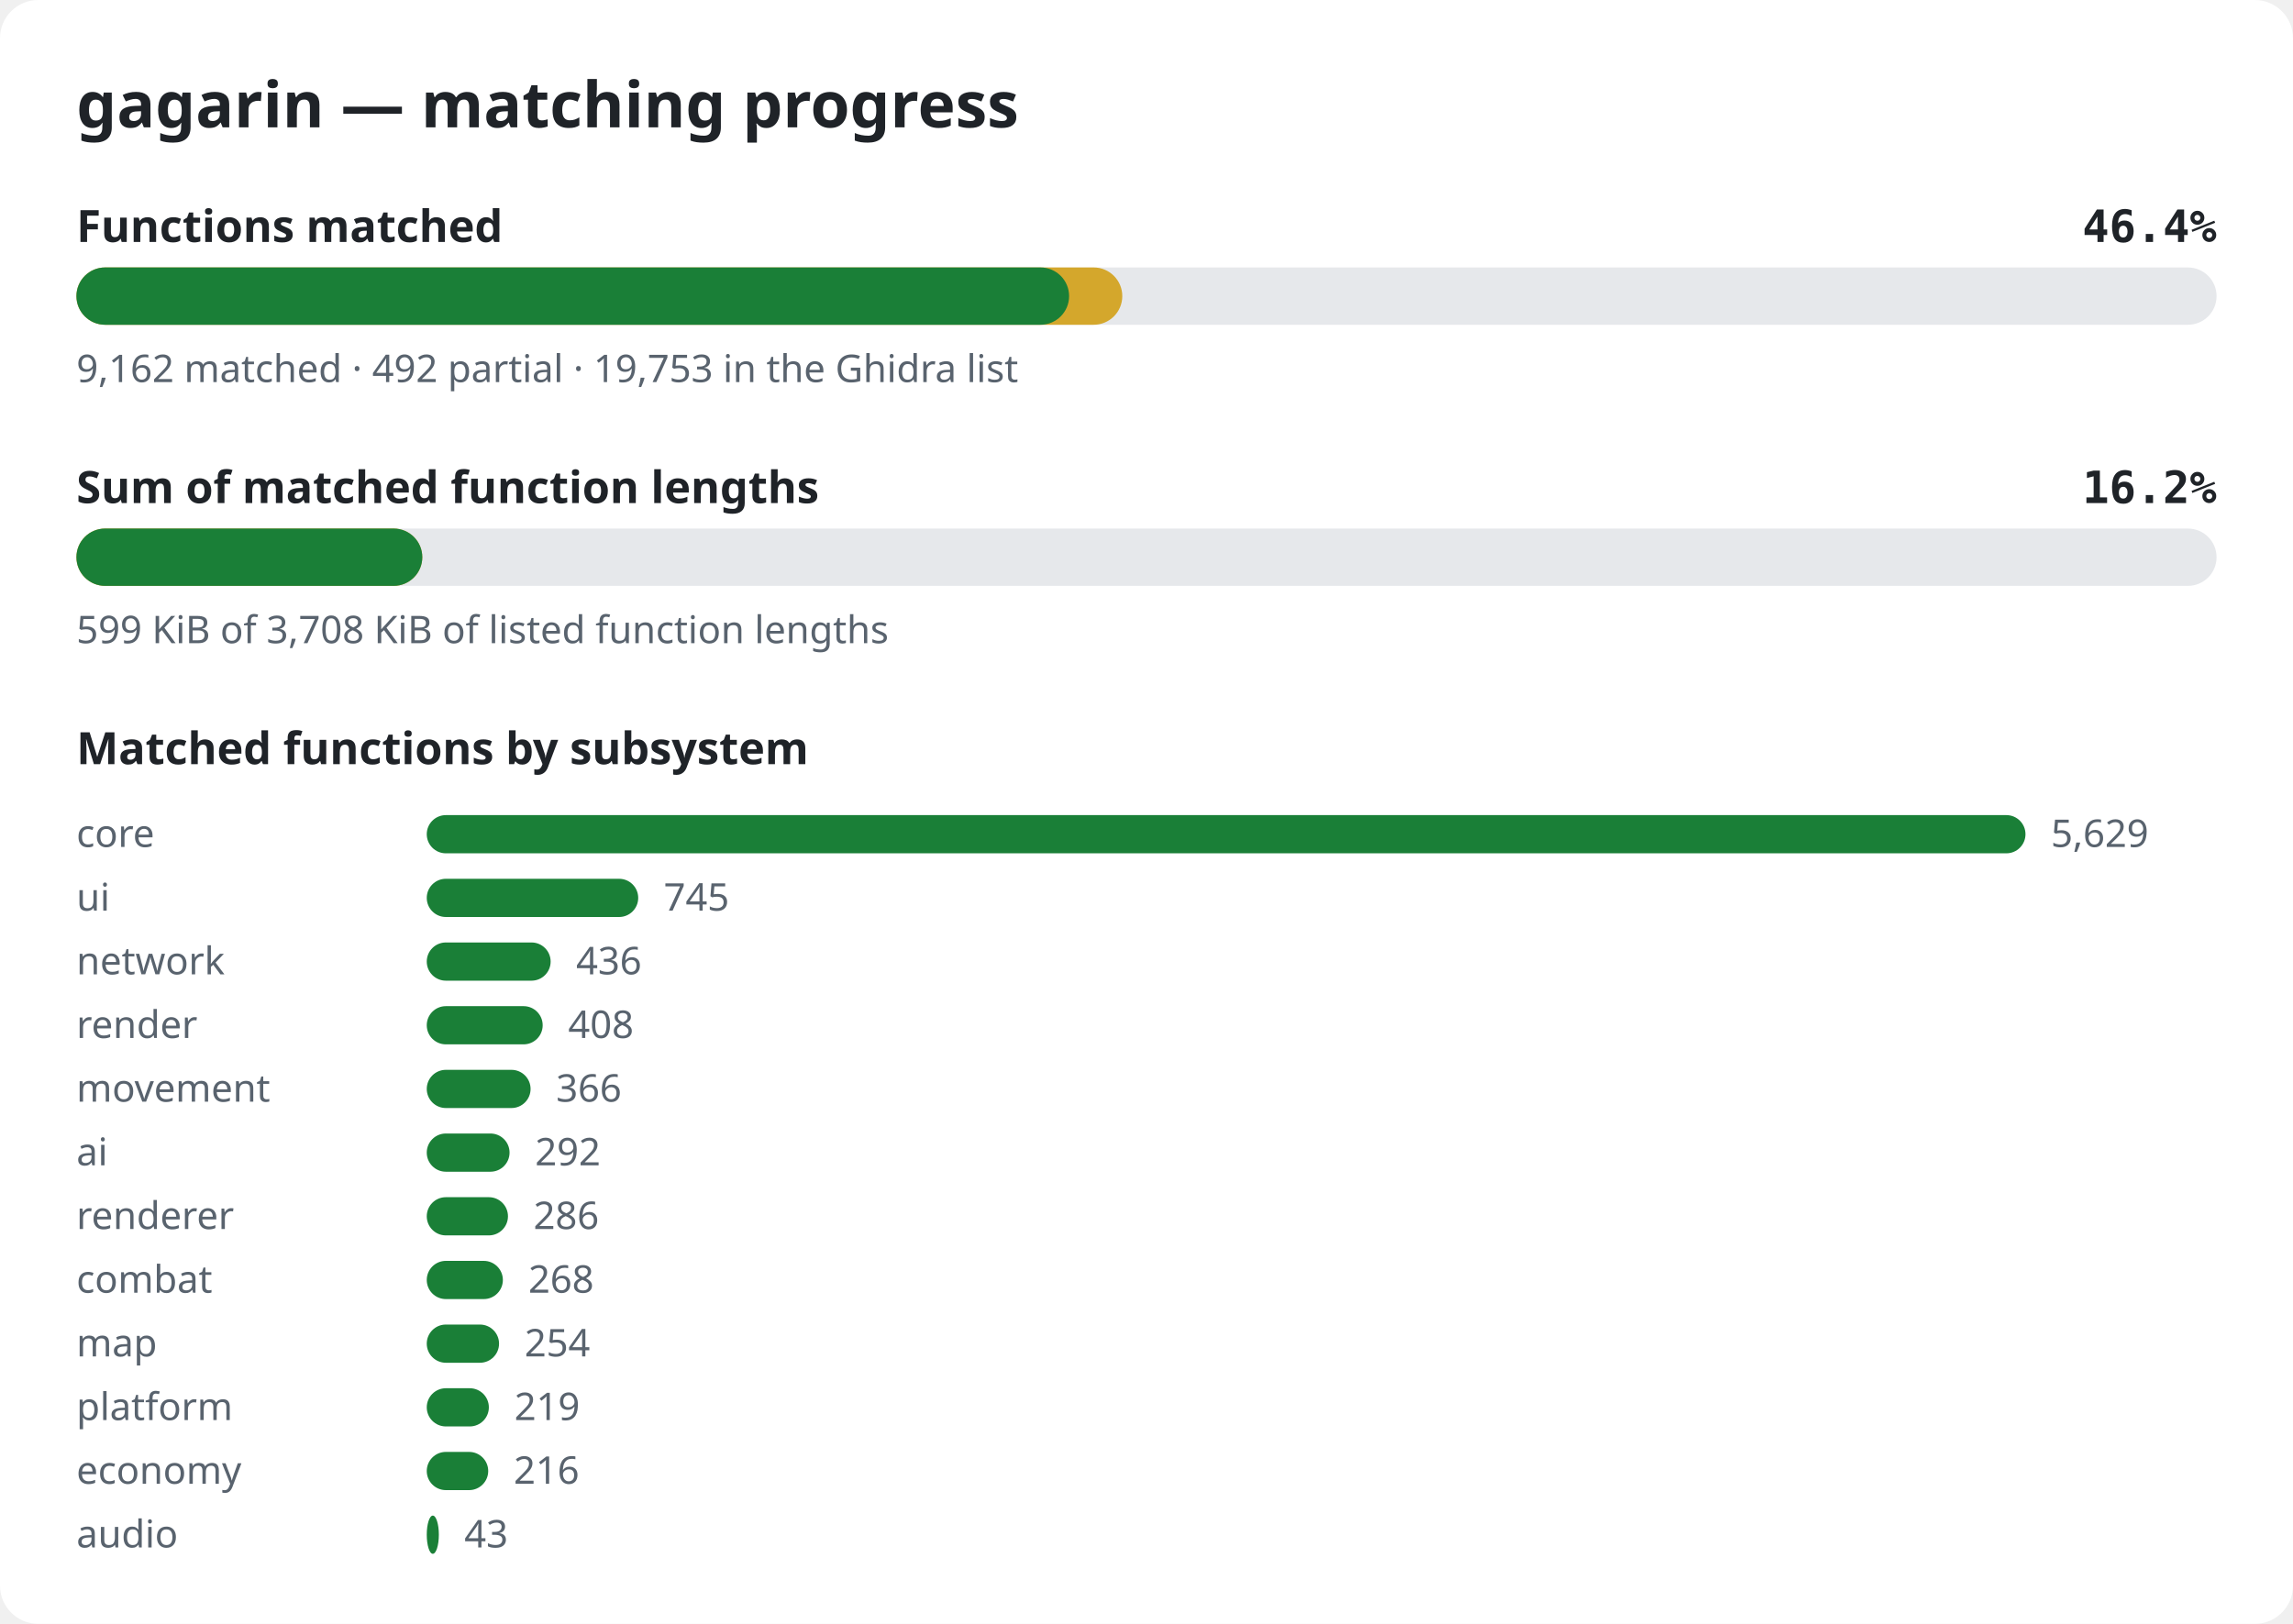
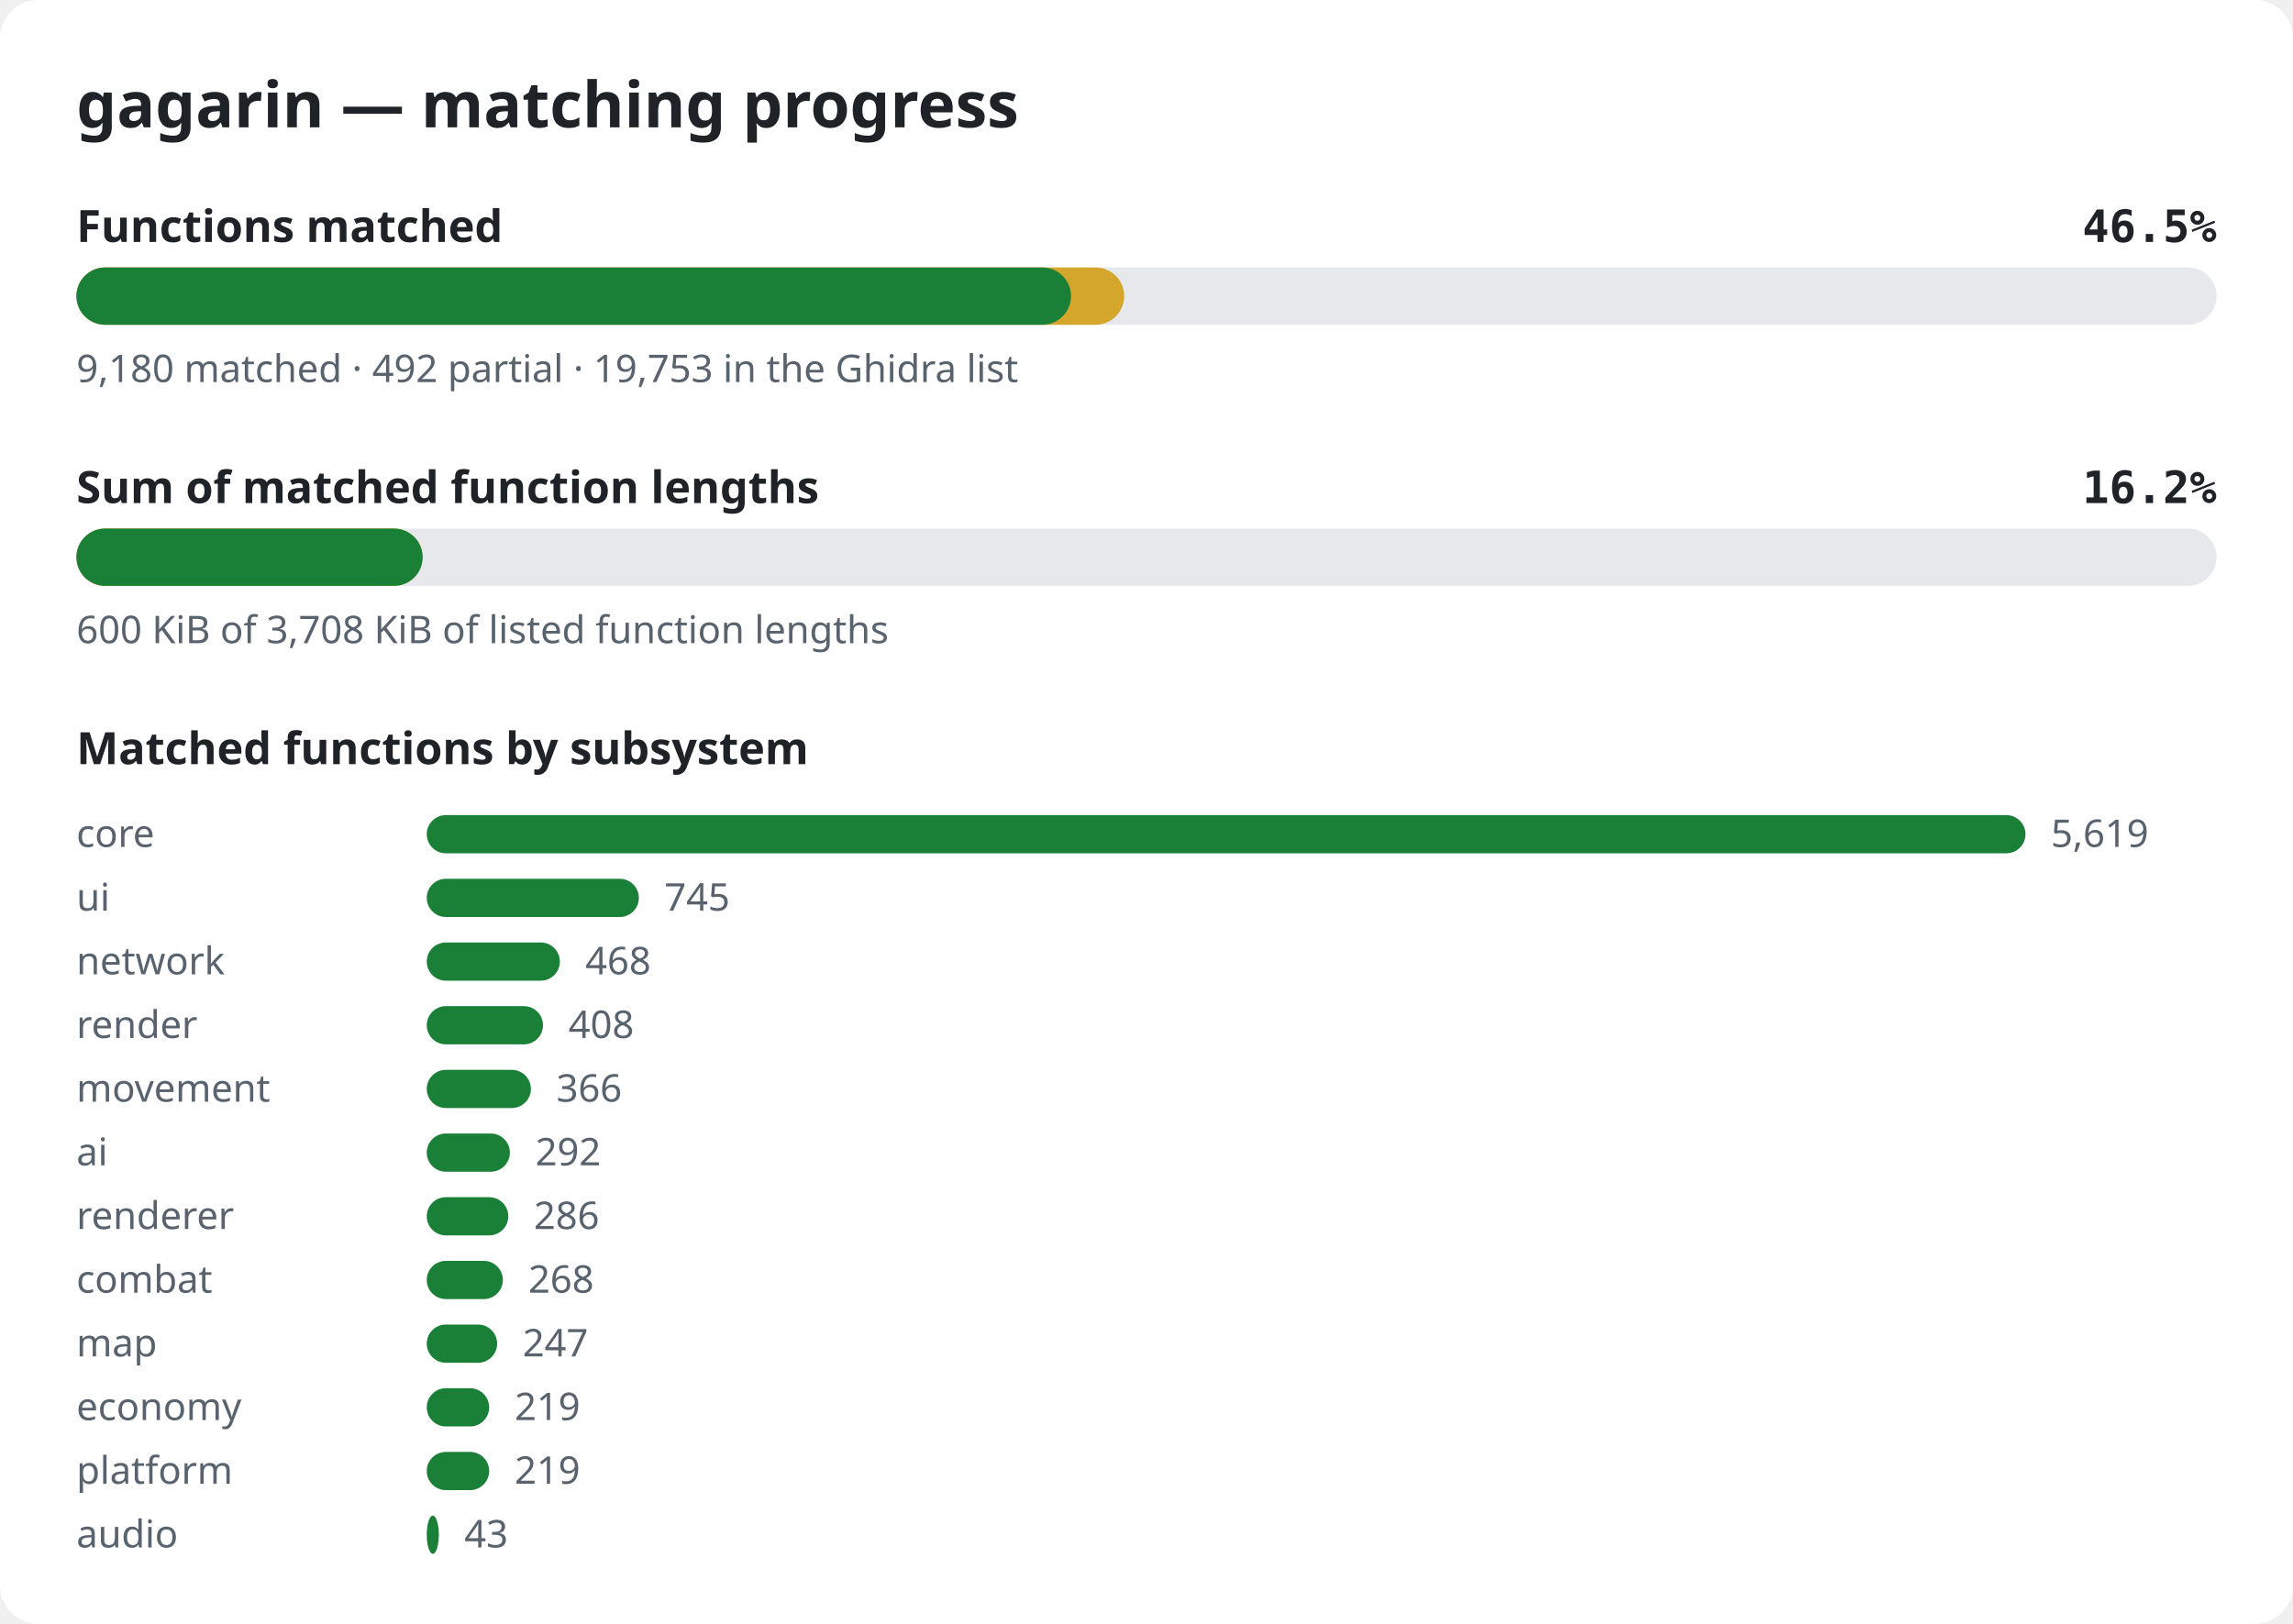
<svg xmlns="http://www.w3.org/2000/svg" width="720" height="510" viewBox="0 0 720 510" role="img" aria-label="gagarin matching progress">
  <style>.bg{fill:#ffffff}.title{font:600 20px sans-serif;fill:#1f2328}.label{font:600 14px sans-serif;fill:#1f2328}.pct{font:600 14px monospace;fill:#1f2328}.note{font:12px sans-serif;fill:#59636e}.track{fill:#e6e8eb}.done{fill:#1a7f37}.partial{fill:#d4a72c}@media (prefers-color-scheme: dark){.bg{fill:#0d1117}.title,.label,.pct{fill:#e6edf3}.note{fill:#9198a1}.track{fill:#262c36}.done{fill:#3fb950}.partial{fill:#d29922}}</style>
  <rect width="720" height="510" rx="12" class="bg" />
  <text x="24" y="40" class="title">gagarin — matching progress</text>
  <text x="24" y="76" class="label">Functions matched</text>
-   <text x="696" y="76" class="pct" text-anchor="end">46.4%</text>
+   <text x="696" y="76" class="pct" text-anchor="end">46.5%</text>
  <rect x="24" y="84" width="672" height="18" rx="9" class="track" />
-   <rect x="24" y="84" width="328.4" height="18" rx="9" class="partial" />
-   <rect x="24" y="84" width="311.7" height="18" rx="9" class="done" />
-   <text x="24" y="120" class="note">9,162 matched · 492 partial · 19,753 in the Ghidra list</text>
+   <rect x="24" y="84" width="329.0" height="18" rx="9" class="partial" />
+   <rect x="24" y="84" width="312.3" height="18" rx="9" class="done" />
+   <text x="24" y="120" class="note">9,180 matched · 492 partial · 19,753 in the Ghidra list</text>
  <text x="24" y="158" class="label">Sum of matched function lengths</text>
  <text x="696" y="158" class="pct" text-anchor="end">16.2%</text>
  <rect x="24" y="166" width="672" height="18" rx="9" class="track" />
-   <rect x="24" y="166" width="108.6" height="18" rx="9" class="partial" />
-   <rect x="24" y="166" width="108.6" height="18" rx="9" class="done" />
-   <text x="24" y="202" class="note">599 KiB of 3,708 KiB of listed function lengths</text>
+   <rect x="24" y="166" width="108.7" height="18" rx="9" class="partial" />
+   <rect x="24" y="166" width="108.7" height="18" rx="9" class="done" />
+   <text x="24" y="202" class="note">600 KiB of 3,708 KiB of listed function lengths</text>
  <text x="24" y="240" class="label">Matched functions by subsystem</text>
  <text x="24" y="266" class="note">core</text>
  <rect x="134" y="256" width="502.0" height="12" rx="6" class="done" />
-   <text x="644.0" y="266" class="note">5,629</text>
+   <text x="644.0" y="266" class="note">5,619</text>
  <text x="24" y="286" class="note">ui</text>
-   <rect x="134" y="276" width="66.4" height="12" rx="6" class="done" />
-   <text x="208.4" y="286" class="note">745</text>
+   <rect x="134" y="276" width="66.6" height="12" rx="6" class="done" />
+   <text x="208.6" y="286" class="note">745</text>
  <text x="24" y="306" class="note">network</text>
-   <rect x="134" y="296" width="38.9" height="12" rx="6" class="done" />
-   <text x="180.9" y="306" class="note">436</text>
+   <rect x="134" y="296" width="41.8" height="12" rx="6" class="done" />
+   <text x="183.8" y="306" class="note">468</text>
  <text x="24" y="326" class="note">render</text>
-   <rect x="134" y="316" width="36.4" height="12" rx="6" class="done" />
-   <text x="178.4" y="326" class="note">408</text>
+   <rect x="134" y="316" width="36.5" height="12" rx="6" class="done" />
+   <text x="178.5" y="326" class="note">408</text>
  <text x="24" y="346" class="note">movement</text>
-   <rect x="134" y="336" width="32.6" height="12" rx="6" class="done" />
-   <text x="174.6" y="346" class="note">366</text>
+   <rect x="134" y="336" width="32.7" height="12" rx="6" class="done" />
+   <text x="174.7" y="346" class="note">366</text>
  <text x="24" y="366" class="note">ai</text>
-   <rect x="134" y="356" width="26.0" height="12" rx="6" class="done" />
-   <text x="168.0" y="366" class="note">292</text>
+   <rect x="134" y="356" width="26.1" height="12" rx="6" class="done" />
+   <text x="168.1" y="366" class="note">292</text>
  <text x="24" y="386" class="note">renderer</text>
-   <rect x="134" y="376" width="25.5" height="12" rx="6" class="done" />
-   <text x="167.5" y="386" class="note">286</text>
+   <rect x="134" y="376" width="25.6" height="12" rx="6" class="done" />
+   <text x="167.6" y="386" class="note">286</text>
  <text x="24" y="406" class="note">combat</text>
  <rect x="134" y="396" width="23.9" height="12" rx="6" class="done" />
  <text x="165.9" y="406" class="note">268</text>
  <text x="24" y="426" class="note">map</text>
-   <rect x="134" y="416" width="22.7" height="12" rx="6" class="done" />
-   <text x="164.7" y="426" class="note">254</text>
-   <text x="24" y="446" class="note">platform</text>
-   <rect x="134" y="436" width="19.5" height="12" rx="6" class="done" />
-   <text x="161.5" y="446" class="note">219</text>
-   <text x="24" y="466" class="note">economy</text>
-   <rect x="134" y="456" width="19.3" height="12" rx="6" class="done" />
-   <text x="161.3" y="466" class="note">216</text>
+   <rect x="134" y="416" width="22.1" height="12" rx="6" class="done" />
+   <text x="164.1" y="426" class="note">247</text>
+   <text x="24" y="446" class="note">economy</text>
+   <rect x="134" y="436" width="19.6" height="12" rx="6" class="done" />
+   <text x="161.6" y="446" class="note">219</text>
+   <text x="24" y="466" class="note">platform</text>
+   <rect x="134" y="456" width="19.6" height="12" rx="6" class="done" />
+   <text x="161.6" y="466" class="note">219</text>
  <text x="24" y="486" class="note">audio</text>
  <rect x="134" y="476" width="3.8" height="12" rx="6" class="done" />
  <text x="145.8" y="486" class="note">43</text>
</svg>
